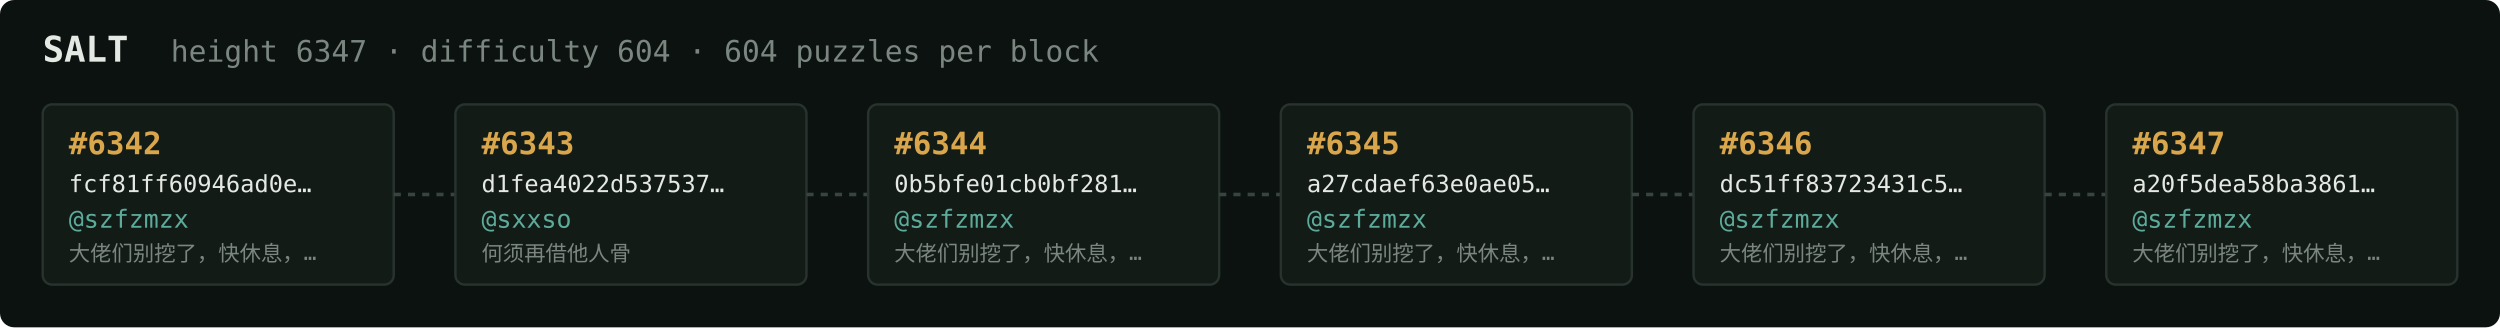
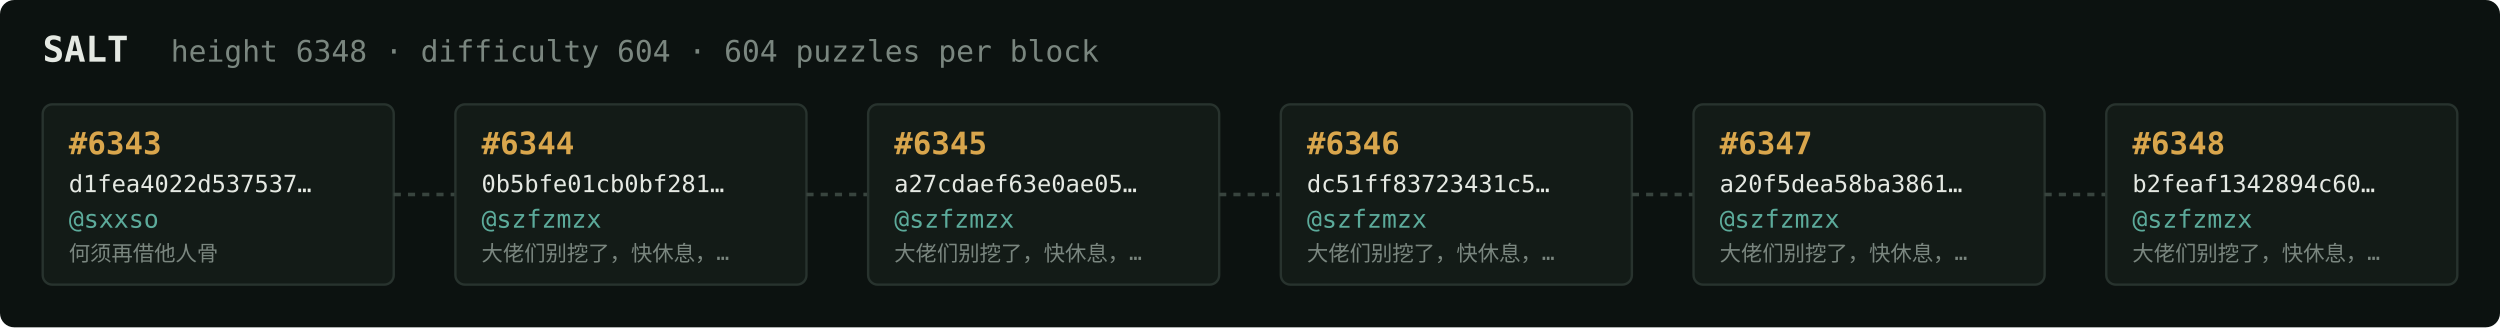
<svg xmlns="http://www.w3.org/2000/svg" width="1054" height="138" viewBox="0 0 1054 138" font-family="ui-monospace,SFMono-Regular,Menlo,monospace">
  <rect fill="#0c1210" width="1054" height="138" rx="6" />
  <text x="18" y="26" fill="#e5e9e3" font-size="15" font-weight="700">SALT</text>
-   <text x="72" y="26" fill="#7a867f" font-size="12.5">height 6347 · difficulty 604 · 604 puzzles per block</text>
+   <text x="72" y="26" fill="#7a867f" font-size="12.5">height 6348 · difficulty 604 · 604 puzzles per block</text>
  <rect x="18" y="44" width="148" height="76" rx="4" fill="#131b17" stroke="#28332e" stroke-width="1" />
-   <text x="29" y="65" fill="#d9a64c" font-size="13" font-weight="700">#6342</text>
-   <text x="29" y="81" fill="#e5e9e3" font-size="10">fcf81ff60946ad0e…</text>
-   <text x="29" y="96" fill="#5cab9b" font-size="10.5">@szfzmzx</text>
-   <text x="29" y="110" fill="#7a867f" font-size="9">大佬们别挖了，快休息，…</text>
+   <text x="29" y="65" fill="#d9a64c" font-size="13" font-weight="700">#6343</text>
+   <text x="29" y="81" fill="#e5e9e3" font-size="10">d1fea4022d537537…</text>
+   <text x="29" y="96" fill="#5cab9b" font-size="10.5">@sxxso</text>
+   <text x="29" y="110" fill="#7a867f" font-size="9">何须再借他人骨</text>
  <line x1="166" y1="82.0" x2="192" y2="82.0" stroke="#38443e" stroke-width="1.5" stroke-dasharray="3 3" />
  <rect x="192" y="44" width="148" height="76" rx="4" fill="#131b17" stroke="#28332e" stroke-width="1" />
-   <text x="203" y="65" fill="#d9a64c" font-size="13" font-weight="700">#6343</text>
-   <text x="203" y="81" fill="#e5e9e3" font-size="10">d1fea4022d537537…</text>
-   <text x="203" y="96" fill="#5cab9b" font-size="10.5">@sxxso</text>
-   <text x="203" y="110" fill="#7a867f" font-size="9">何须再借他人骨</text>
+   <text x="203" y="65" fill="#d9a64c" font-size="13" font-weight="700">#6344</text>
+   <text x="203" y="81" fill="#e5e9e3" font-size="10">0b5bfe01cb0bf281…</text>
+   <text x="203" y="96" fill="#5cab9b" font-size="10.5">@szfzmzx</text>
+   <text x="203" y="110" fill="#7a867f" font-size="9">大佬们别挖了，快休息，…</text>
  <line x1="340" y1="82.0" x2="366" y2="82.0" stroke="#38443e" stroke-width="1.5" stroke-dasharray="3 3" />
  <rect x="366" y="44" width="148" height="76" rx="4" fill="#131b17" stroke="#28332e" stroke-width="1" />
-   <text x="377" y="65" fill="#d9a64c" font-size="13" font-weight="700">#6344</text>
-   <text x="377" y="81" fill="#e5e9e3" font-size="10">0b5bfe01cb0bf281…</text>
+   <text x="377" y="65" fill="#d9a64c" font-size="13" font-weight="700">#6345</text>
+   <text x="377" y="81" fill="#e5e9e3" font-size="10">a27cdaef63e0ae05…</text>
  <text x="377" y="96" fill="#5cab9b" font-size="10.5">@szfzmzx</text>
  <text x="377" y="110" fill="#7a867f" font-size="9">大佬们别挖了，快休息，…</text>
  <line x1="514" y1="82.0" x2="540" y2="82.0" stroke="#38443e" stroke-width="1.5" stroke-dasharray="3 3" />
  <rect x="540" y="44" width="148" height="76" rx="4" fill="#131b17" stroke="#28332e" stroke-width="1" />
-   <text x="551" y="65" fill="#d9a64c" font-size="13" font-weight="700">#6345</text>
-   <text x="551" y="81" fill="#e5e9e3" font-size="10">a27cdaef63e0ae05…</text>
+   <text x="551" y="65" fill="#d9a64c" font-size="13" font-weight="700">#6346</text>
+   <text x="551" y="81" fill="#e5e9e3" font-size="10">dc51ff83723431c5…</text>
  <text x="551" y="96" fill="#5cab9b" font-size="10.5">@szfzmzx</text>
  <text x="551" y="110" fill="#7a867f" font-size="9">大佬们别挖了，快休息，…</text>
  <line x1="688" y1="82.0" x2="714" y2="82.0" stroke="#38443e" stroke-width="1.5" stroke-dasharray="3 3" />
  <rect x="714" y="44" width="148" height="76" rx="4" fill="#131b17" stroke="#28332e" stroke-width="1" />
-   <text x="725" y="65" fill="#d9a64c" font-size="13" font-weight="700">#6346</text>
-   <text x="725" y="81" fill="#e5e9e3" font-size="10">dc51ff83723431c5…</text>
+   <text x="725" y="65" fill="#d9a64c" font-size="13" font-weight="700">#6347</text>
+   <text x="725" y="81" fill="#e5e9e3" font-size="10">a20f5dea58ba3861…</text>
  <text x="725" y="96" fill="#5cab9b" font-size="10.5">@szfzmzx</text>
  <text x="725" y="110" fill="#7a867f" font-size="9">大佬们别挖了，快休息，…</text>
  <line x1="862" y1="82.0" x2="888" y2="82.0" stroke="#38443e" stroke-width="1.5" stroke-dasharray="3 3" />
  <rect x="888" y="44" width="148" height="76" rx="4" fill="#131b17" stroke="#28332e" stroke-width="1" />
-   <text x="899" y="65" fill="#d9a64c" font-size="13" font-weight="700">#6347</text>
-   <text x="899" y="81" fill="#e5e9e3" font-size="10">a20f5dea58ba3861…</text>
+   <text x="899" y="65" fill="#d9a64c" font-size="13" font-weight="700">#6348</text>
+   <text x="899" y="81" fill="#e5e9e3" font-size="10">b2feaf1342894c60…</text>
  <text x="899" y="96" fill="#5cab9b" font-size="10.5">@szfzmzx</text>
  <text x="899" y="110" fill="#7a867f" font-size="9">大佬们别挖了，快休息，…</text>
</svg>
